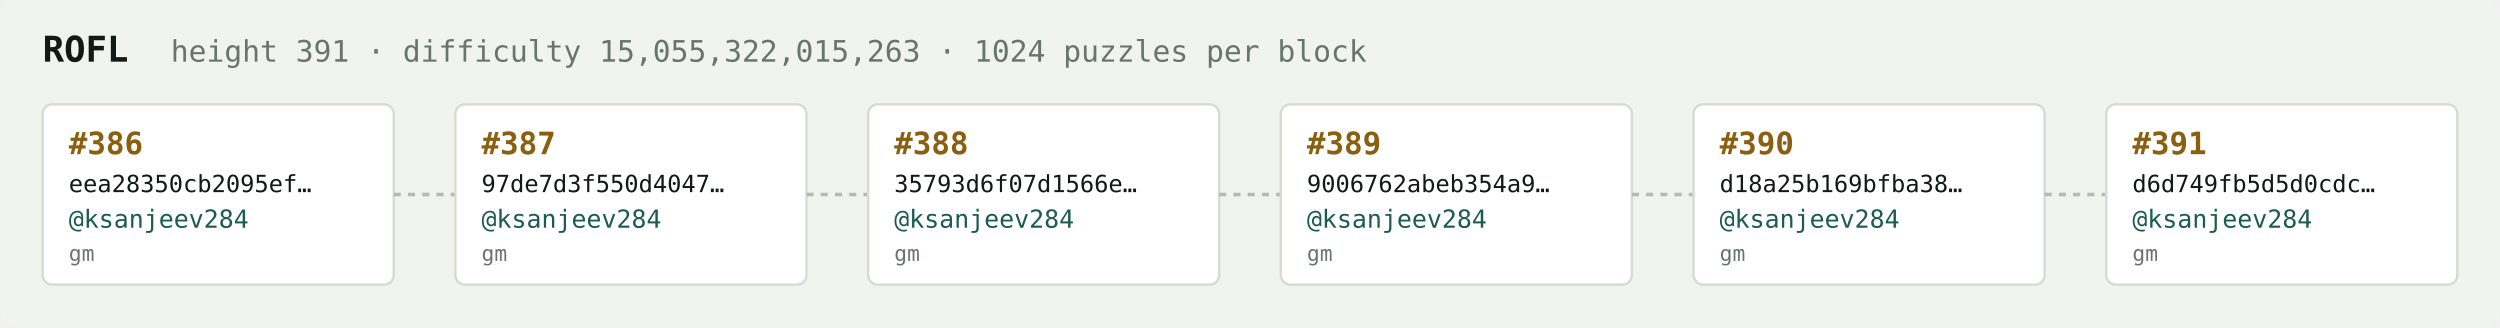
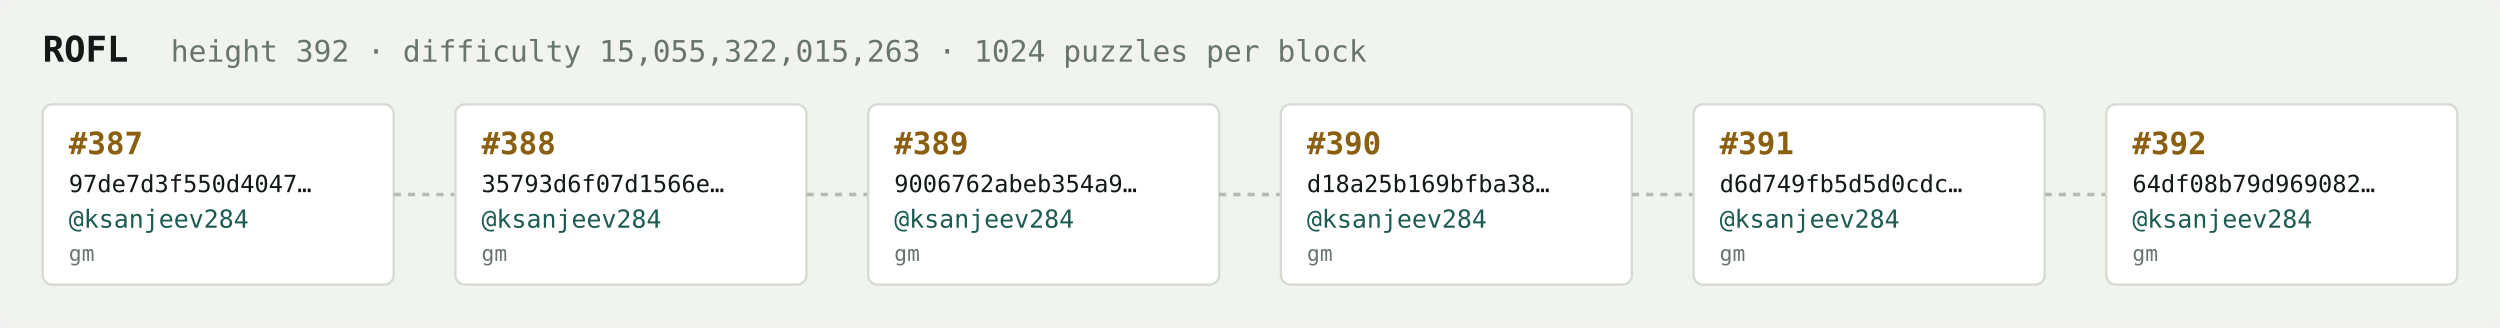
<svg xmlns="http://www.w3.org/2000/svg" width="1054" height="138" viewBox="0 0 1054 138" font-family="ui-monospace,SFMono-Regular,Menlo,monospace">
  <rect fill="#f1f3ef" width="1054" height="138" rx="6" />
  <text x="18" y="26" fill="#121916" font-size="15" font-weight="700">ROFL</text>
-   <text x="72" y="26" fill="#68746e" font-size="12.5">height 391 · difficulty 15,055,322,015,263 · 1024 puzzles per block</text>
+   <text x="72" y="26" fill="#68746e" font-size="12.5">height 392 · difficulty 15,055,322,015,263 · 1024 puzzles per block</text>
  <rect x="18" y="44" width="148" height="76" rx="4" fill="#ffffff" stroke="#d5dbd2" stroke-width="1" />
-   <text x="29" y="65" fill="#8a5f10" font-size="13" font-weight="700">#386</text>
-   <text x="29" y="81" fill="#121916" font-size="10">eea28350cb2095ef…</text>
+   <text x="29" y="65" fill="#8a5f10" font-size="13" font-weight="700">#387</text>
+   <text x="29" y="81" fill="#121916" font-size="10">97de7d3f550d4047…</text>
  <text x="29" y="96" fill="#1c5b52" font-size="10.5">@ksanjeev284</text>
  <text x="29" y="110" fill="#68746e" font-size="9">gm</text>
  <line x1="166" y1="82.0" x2="192" y2="82.0" stroke="#b3bcb4" stroke-width="1.5" stroke-dasharray="3 3" />
  <rect x="192" y="44" width="148" height="76" rx="4" fill="#ffffff" stroke="#d5dbd2" stroke-width="1" />
-   <text x="203" y="65" fill="#8a5f10" font-size="13" font-weight="700">#387</text>
-   <text x="203" y="81" fill="#121916" font-size="10">97de7d3f550d4047…</text>
+   <text x="203" y="65" fill="#8a5f10" font-size="13" font-weight="700">#388</text>
+   <text x="203" y="81" fill="#121916" font-size="10">35793d6f07d1566e…</text>
  <text x="203" y="96" fill="#1c5b52" font-size="10.5">@ksanjeev284</text>
  <text x="203" y="110" fill="#68746e" font-size="9">gm</text>
  <line x1="340" y1="82.0" x2="366" y2="82.0" stroke="#b3bcb4" stroke-width="1.5" stroke-dasharray="3 3" />
  <rect x="366" y="44" width="148" height="76" rx="4" fill="#ffffff" stroke="#d5dbd2" stroke-width="1" />
-   <text x="377" y="65" fill="#8a5f10" font-size="13" font-weight="700">#388</text>
-   <text x="377" y="81" fill="#121916" font-size="10">35793d6f07d1566e…</text>
+   <text x="377" y="65" fill="#8a5f10" font-size="13" font-weight="700">#389</text>
+   <text x="377" y="81" fill="#121916" font-size="10">9006762abeb354a9…</text>
  <text x="377" y="96" fill="#1c5b52" font-size="10.5">@ksanjeev284</text>
  <text x="377" y="110" fill="#68746e" font-size="9">gm</text>
  <line x1="514" y1="82.0" x2="540" y2="82.0" stroke="#b3bcb4" stroke-width="1.5" stroke-dasharray="3 3" />
  <rect x="540" y="44" width="148" height="76" rx="4" fill="#ffffff" stroke="#d5dbd2" stroke-width="1" />
-   <text x="551" y="65" fill="#8a5f10" font-size="13" font-weight="700">#389</text>
-   <text x="551" y="81" fill="#121916" font-size="10">9006762abeb354a9…</text>
+   <text x="551" y="65" fill="#8a5f10" font-size="13" font-weight="700">#390</text>
+   <text x="551" y="81" fill="#121916" font-size="10">d18a25b169bfba38…</text>
  <text x="551" y="96" fill="#1c5b52" font-size="10.5">@ksanjeev284</text>
  <text x="551" y="110" fill="#68746e" font-size="9">gm</text>
  <line x1="688" y1="82.0" x2="714" y2="82.0" stroke="#b3bcb4" stroke-width="1.5" stroke-dasharray="3 3" />
  <rect x="714" y="44" width="148" height="76" rx="4" fill="#ffffff" stroke="#d5dbd2" stroke-width="1" />
-   <text x="725" y="65" fill="#8a5f10" font-size="13" font-weight="700">#390</text>
-   <text x="725" y="81" fill="#121916" font-size="10">d18a25b169bfba38…</text>
+   <text x="725" y="65" fill="#8a5f10" font-size="13" font-weight="700">#391</text>
+   <text x="725" y="81" fill="#121916" font-size="10">d6d749fb5d5d0cdc…</text>
  <text x="725" y="96" fill="#1c5b52" font-size="10.5">@ksanjeev284</text>
  <text x="725" y="110" fill="#68746e" font-size="9">gm</text>
  <line x1="862" y1="82.0" x2="888" y2="82.0" stroke="#b3bcb4" stroke-width="1.5" stroke-dasharray="3 3" />
  <rect x="888" y="44" width="148" height="76" rx="4" fill="#ffffff" stroke="#d5dbd2" stroke-width="1" />
-   <text x="899" y="65" fill="#8a5f10" font-size="13" font-weight="700">#391</text>
-   <text x="899" y="81" fill="#121916" font-size="10">d6d749fb5d5d0cdc…</text>
+   <text x="899" y="65" fill="#8a5f10" font-size="13" font-weight="700">#392</text>
+   <text x="899" y="81" fill="#121916" font-size="10">64df08b79d969082…</text>
  <text x="899" y="96" fill="#1c5b52" font-size="10.5">@ksanjeev284</text>
  <text x="899" y="110" fill="#68746e" font-size="9">gm</text>
</svg>
